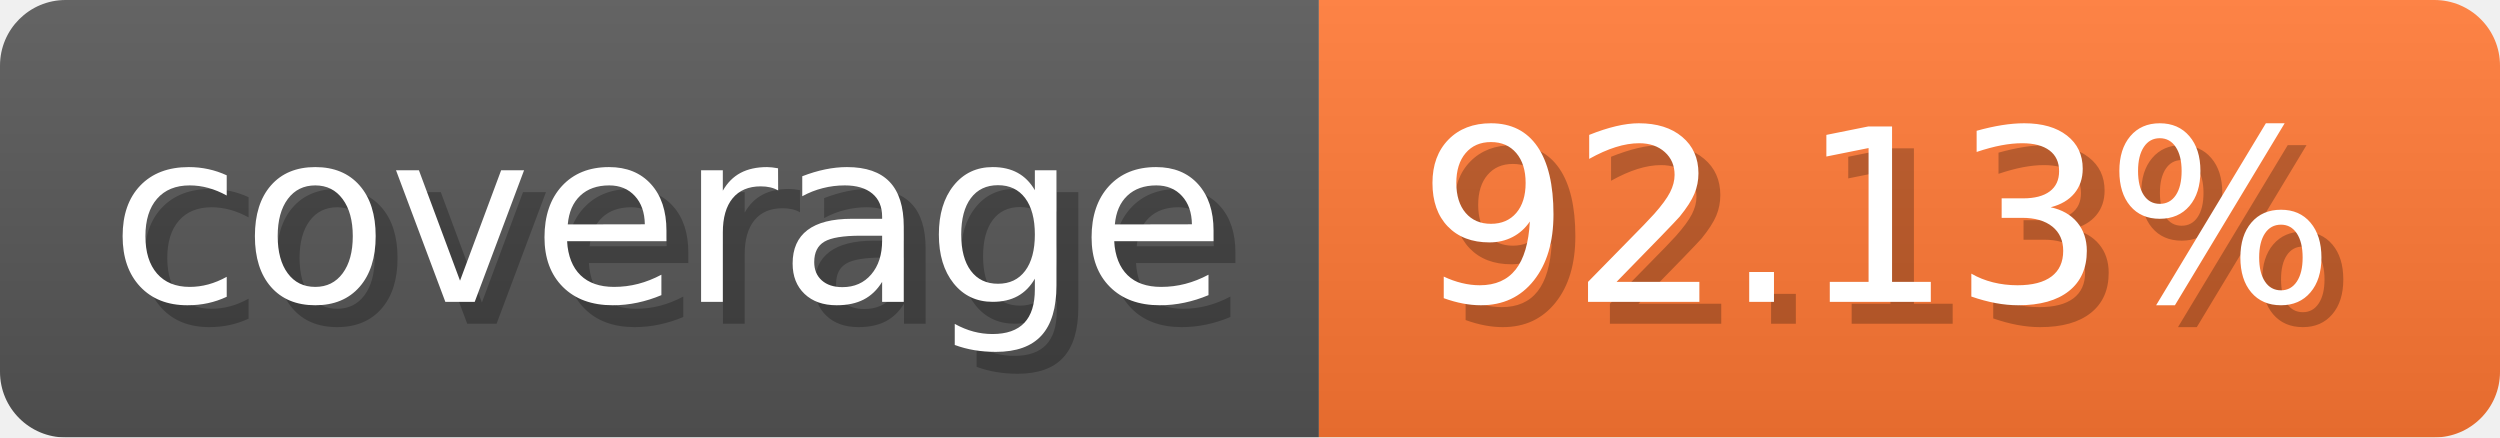
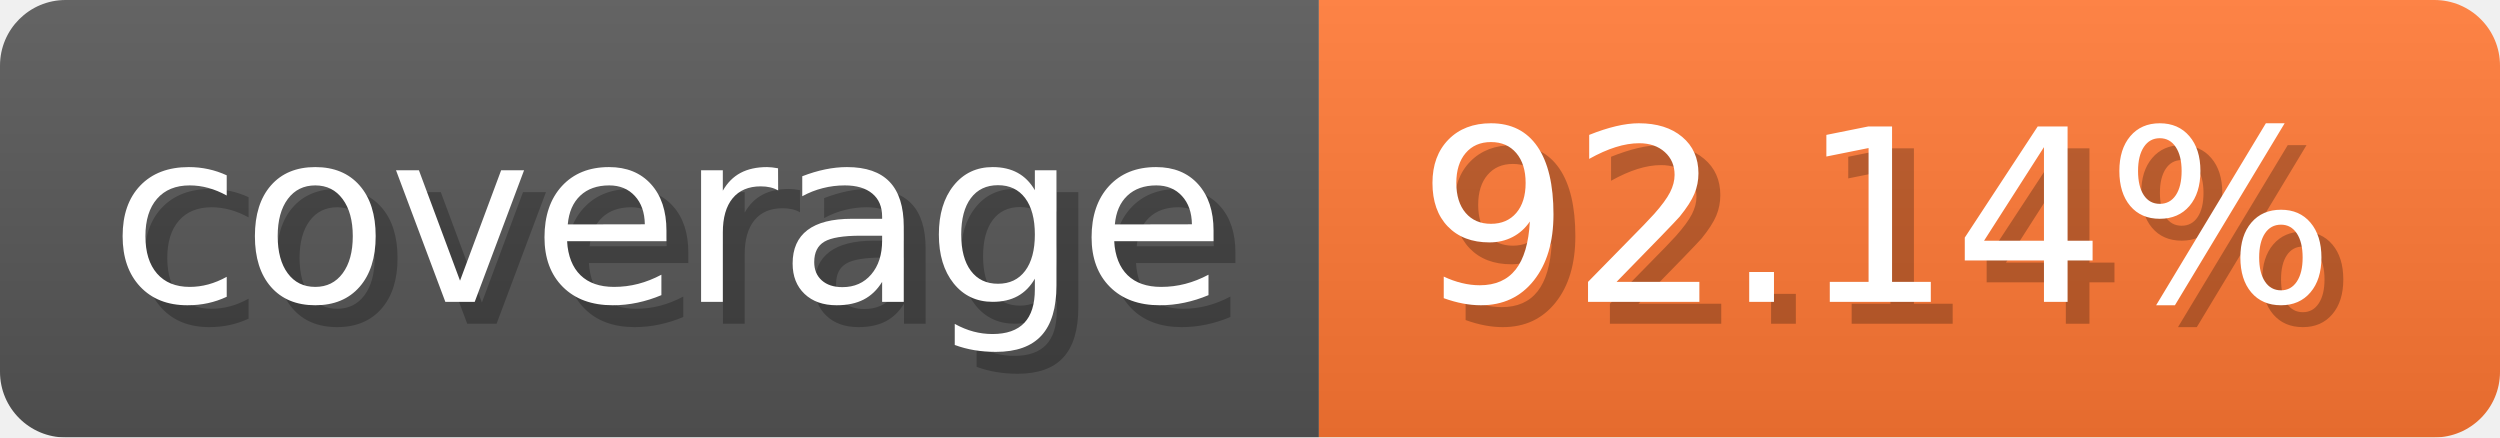
- <svg xmlns="http://www.w3.org/2000/svg" width="114.3" height="20" viewBox="0 0 1143 200" role="img" aria-label="coverage: 92.13%">
-   <linearGradient id="DpkUG" x2="0" y2="100%">
+ <svg xmlns="http://www.w3.org/2000/svg" width="114.3" height="20" viewBox="0 0 1143 200" role="img" aria-label="coverage: 92.14%">
+   <linearGradient id="ifwUw" x2="0" y2="100%">
    <stop offset="0" stop-opacity=".1" stop-color="#EEE" />
    <stop offset="1" stop-opacity=".1" />
  </linearGradient>
-   <mask id="PMqfp">
+   <mask id="fcIIu">
    <rect width="1143" height="200" rx="30" fill="#FFF" />
  </mask>
-   <g mask="url(#PMqfp)">
+   <g mask="url(#fcIIu)">
    <rect width="603" height="200" fill="#555" />
    <rect width="540" height="200" fill="#F73" x="603" />
-     <rect width="1143" height="200" fill="url(#DpkUG)" />
+     <rect width="1143" height="200" fill="url(#ifwUw)" />
  </g>
  <g aria-hidden="true" text-anchor="start" font-family="Verdana,DejaVu Sans,sans-serif" font-size="110">
    <text x="60" y="148" textLength="503" fill="#000" opacity="0.25">coverage</text>
    <text x="50" y="138" textLength="503" fill="#fff">coverage</text>
-     <text x="658" y="148" textLength="440" fill="#000" opacity="0.25">92.13%</text>
-     <text x="648" y="138" textLength="440" fill="#fff">92.13%</text>
+     <text x="658" y="148" textLength="440" fill="#000" opacity="0.25">92.14%</text>
+     <text x="648" y="138" textLength="440" fill="#fff">92.14%</text>
  </g>
</svg>
